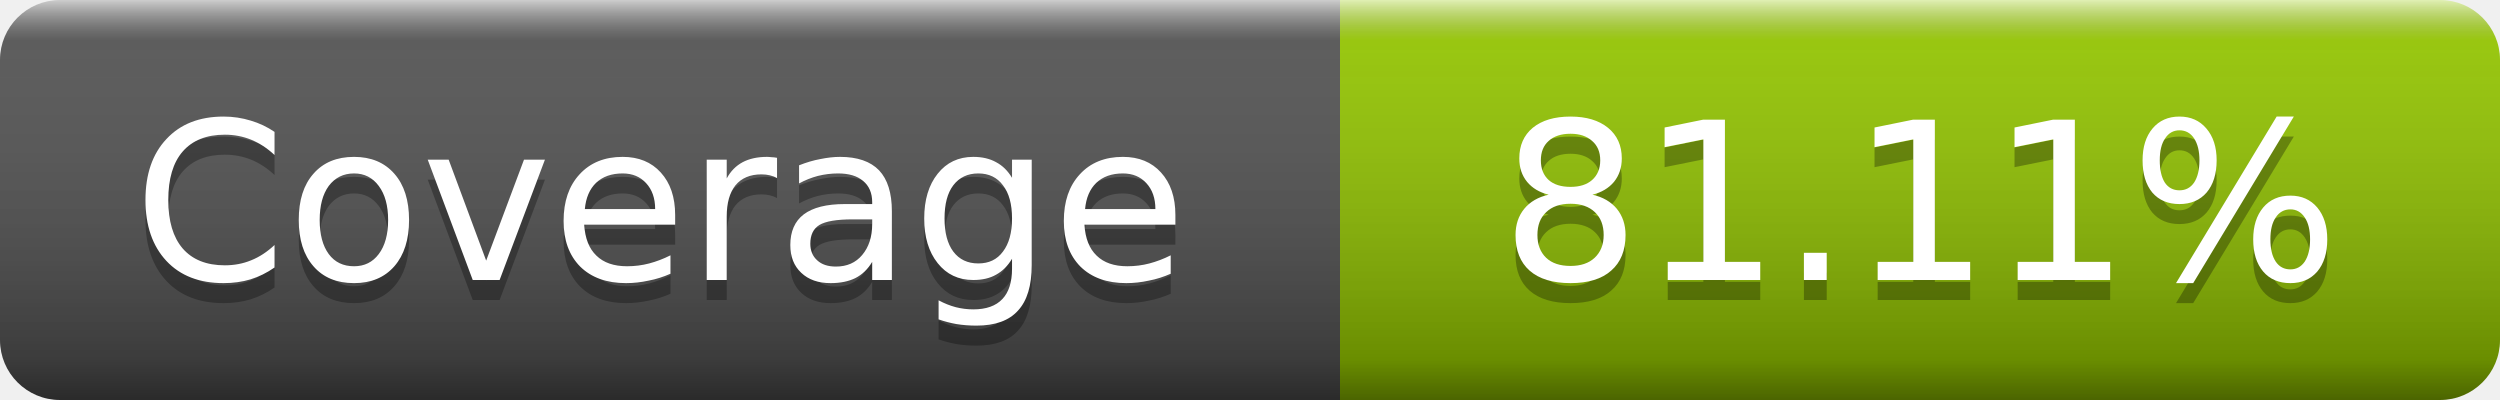
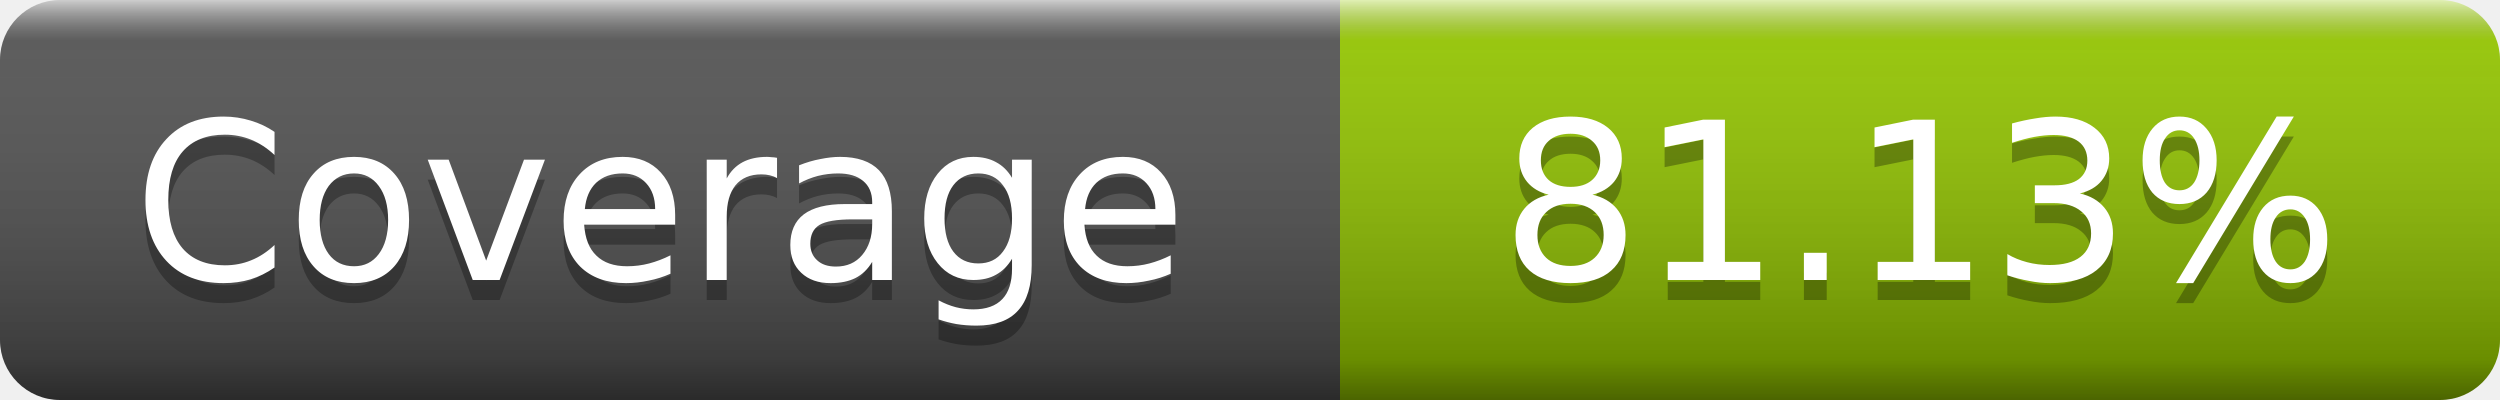
- <svg xmlns="http://www.w3.org/2000/svg" width="125" height="20" role="img" aria-label="Coverage: 81.11%">
+ <svg xmlns="http://www.w3.org/2000/svg" width="125" height="20" role="img" aria-label="Coverage: 81.13%">
  <linearGradient id="s" x2="0" y2="100%">
    <stop offset="0" stop-color="#fff" stop-opacity=".7" />
    <stop offset=".1" stop-color="#aaa" stop-opacity=".1" />
    <stop offset=".9" stop-opacity=".3" />
    <stop offset="1" stop-opacity=".5" />
  </linearGradient>
  <mask id="m">
    <rect width="125" height="20" rx="3" fill="#fff" />
  </mask>
  <g mask="url(#m)">
    <rect width="67" height="20" fill="#555" />
    <rect x="67" width="58" height="20" fill="#97ca00" />
    <rect width="125" height="20" fill="url(#s)" />
  </g>
  <g fill="#fff" text-anchor="middle" font-family="DejaVu Sans,Verdana,Geneva,sans-serif" font-size="11" text-rendering="geometricPrecision">
    <text x="33" y="15" fill="#010101" fill-opacity=".3">Coverage</text>
    <text x="33" y="14">Coverage</text>
-     <text x="96" y="15" fill="#010101" fill-opacity=".3">81.11%</text>
-     <text x="96" y="14">81.11%</text>
+     <text x="96" y="15" fill="#010101" fill-opacity=".3">81.13%</text>
+     <text x="96" y="14">81.13%</text>
  </g>
</svg>
